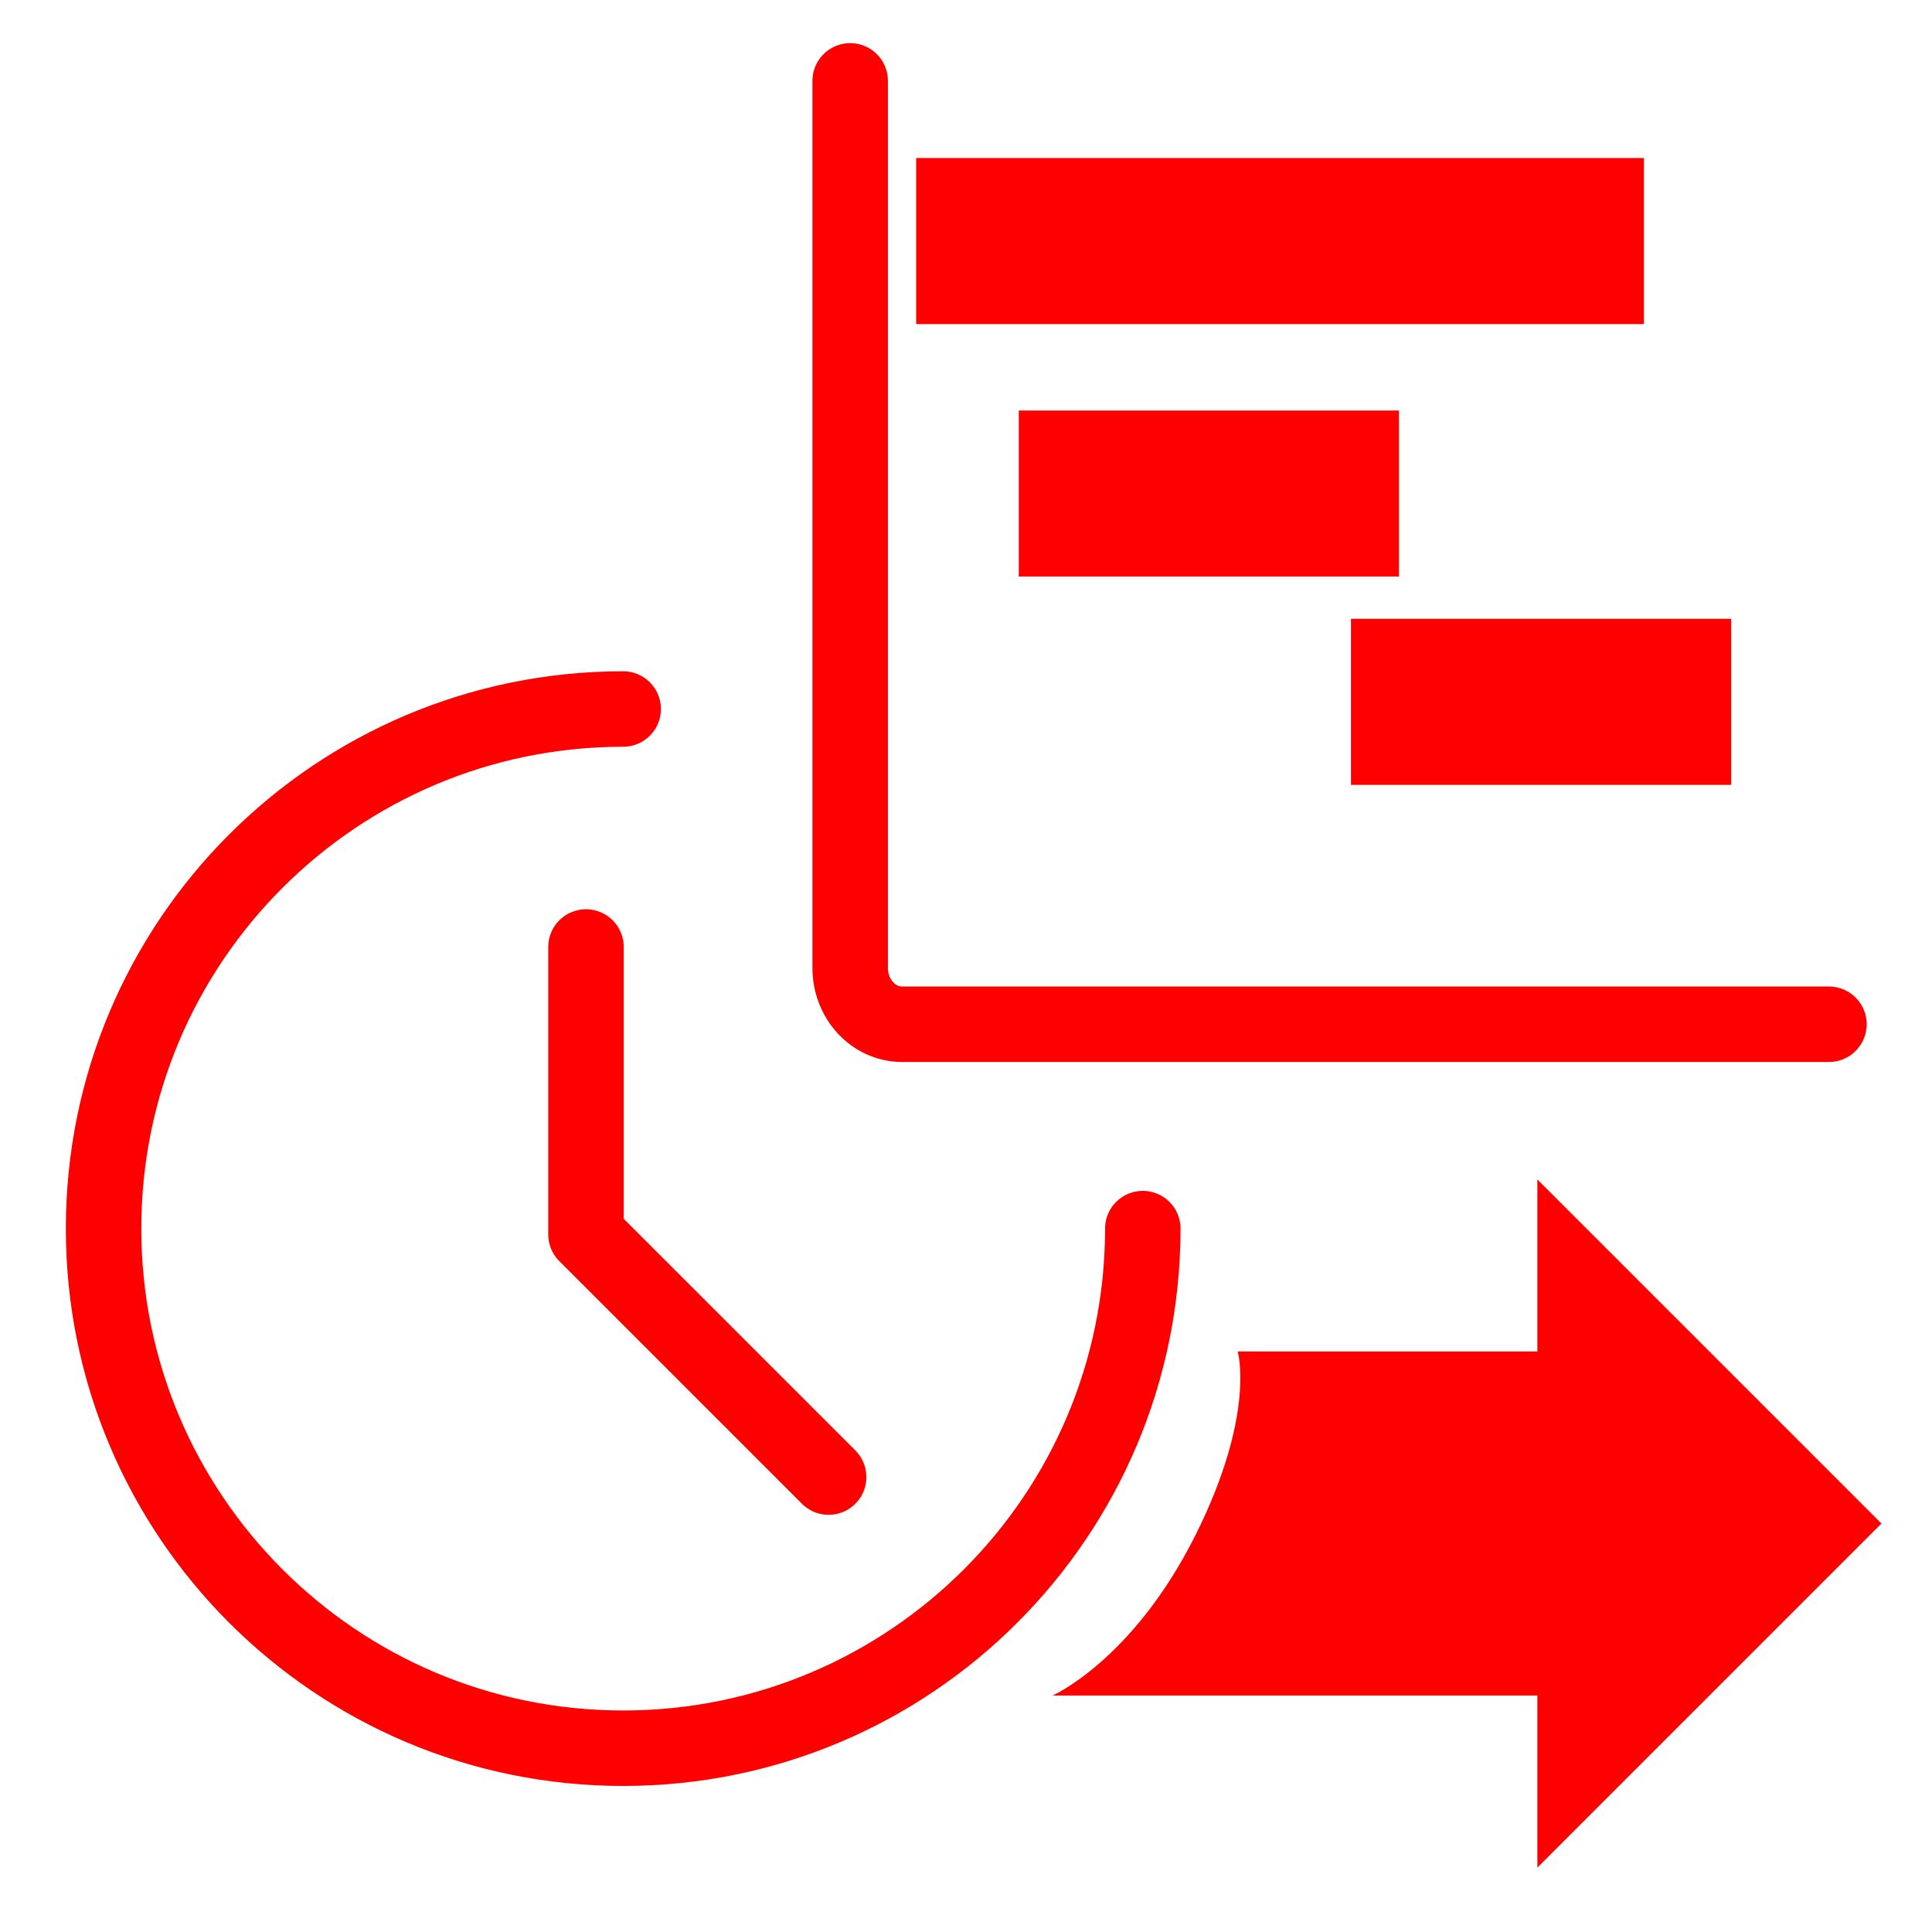
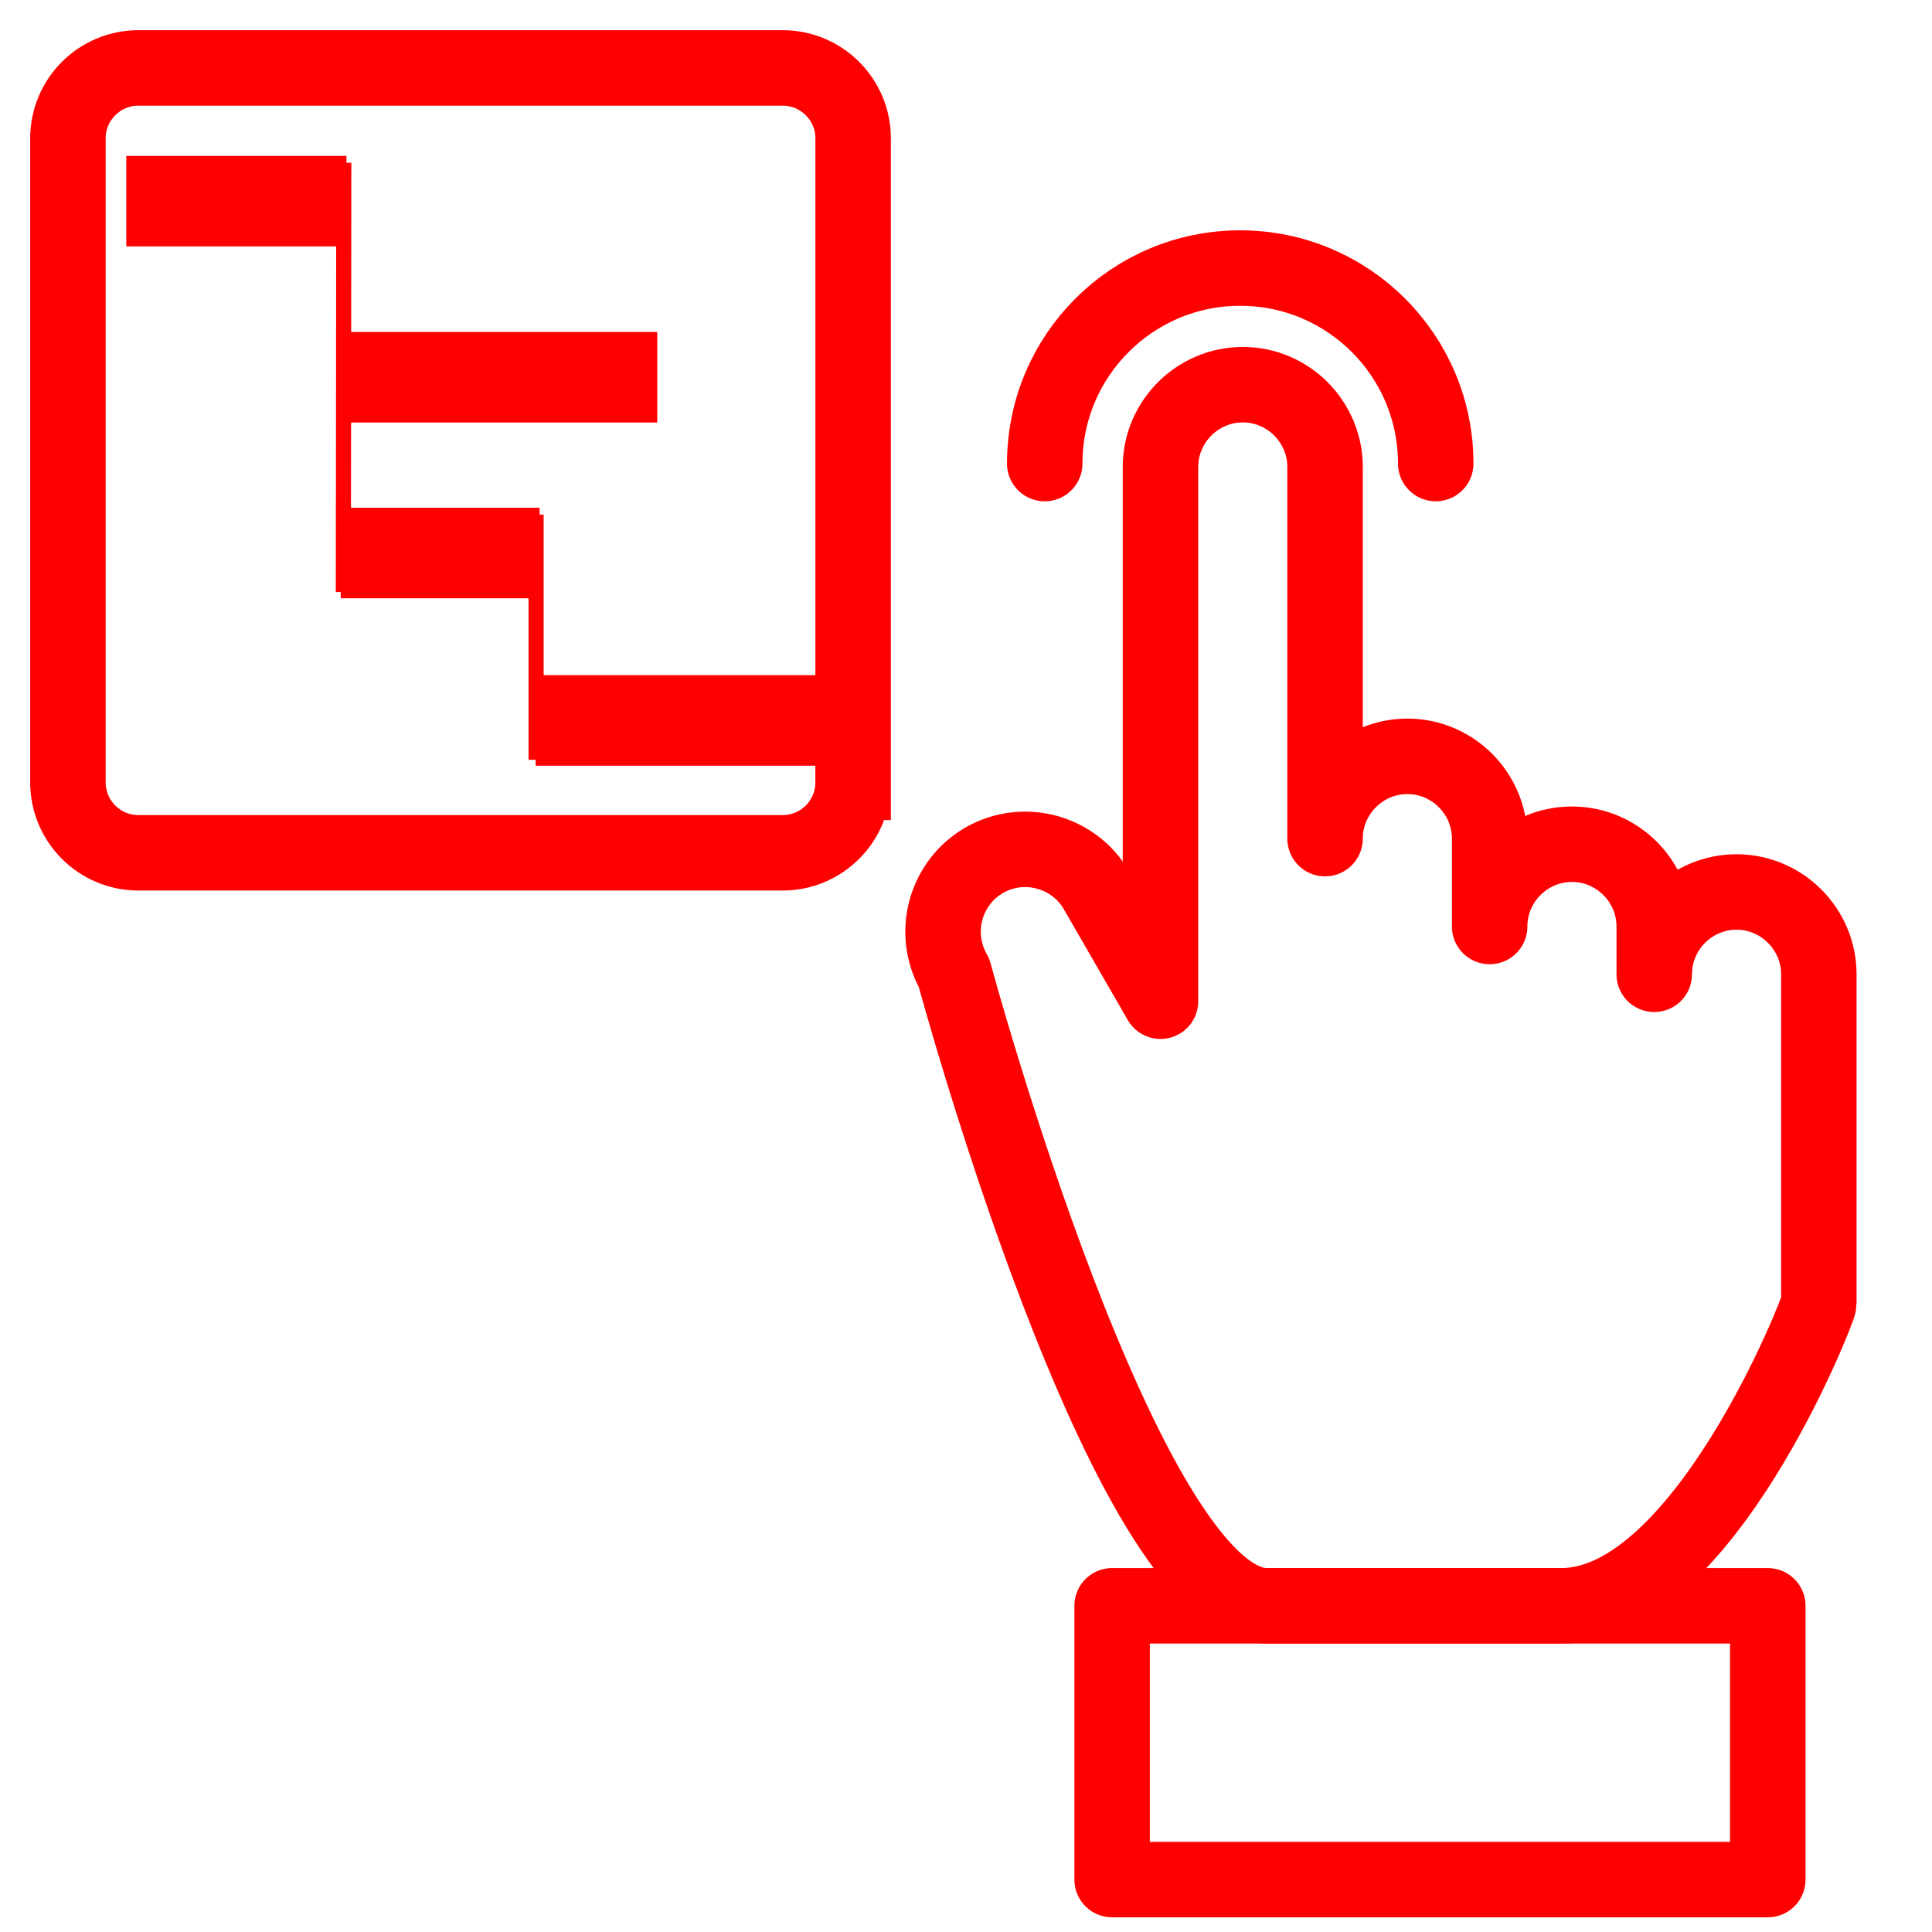
- <svg xmlns="http://www.w3.org/2000/svg" version="1.1" x="0px" y="0px" width="128px" height="128px" viewBox="0 0 128 128" enable-background="new 0 0 128 128" xml:space="preserve">
-   <g id="Calque_1" display="none">
-     <g id="Calque_1_1_">
+ <svg xmlns="http://www.w3.org/2000/svg" version="1.1" id="Calque_1" x="0px" y="0px" width="128px" height="128px" viewBox="0 0 128 128" enable-background="new 0 0 128 128" xml:space="preserve">
+   <g id="Calque_1_2_" display="none">
+     <g id="Calque_1_1_" display="inline">
	</g>
    <line display="inline" fill="none" stroke="#FF0000" stroke-width="11" stroke-miterlimit="10" x1="5.1" y1="35.064" x2="58.226" y2="35.064" />
    <line display="inline" fill="none" stroke="#FF0000" stroke-width="11" stroke-miterlimit="10" x1="58.226" y1="46.698" x2="86.372" y2="46.698" />
    <line display="inline" fill="none" stroke="#FF0000" stroke-width="11" stroke-miterlimit="10" x1="17.83" y1="68.512" x2="45.601" y2="68.512" />
    <line display="inline" fill="none" stroke="#FF0000" stroke-width="11" stroke-miterlimit="10" x1="45.601" y1="81.646" x2="68.682" y2="81.646" />
    <line display="inline" fill="none" stroke="#FF0000" stroke-width="11" stroke-miterlimit="10" x1="67.805" y1="92.5" x2="113.844" y2="92.5" />
-     <path display="inline" fill="none" stroke="#FF0000" stroke-width="5" stroke-miterlimit="10" d="M124.111,105.398   c0,3.594-2.688,6.509-6.006,6.509H11.022c-3.316,0-6.004-2.915-6.004-6.509V15.383c0-3.594,2.688-6.507,6.004-6.507h107.083   c3.318,0,6.006,2.914,6.006,6.507V105.398z" />
-   </g>
-   <g id="Calque_1_-_copie">
-     <g id="Calque_1_3_" display="none">
- 	</g>
-     <path fill="none" stroke="#FF0000" stroke-width="5" stroke-linecap="round" stroke-miterlimit="10" d="M121.172,67.86H59.769   c-1.901,0-3.443-1.671-3.443-3.732V5.358" />
-     <line fill="none" stroke="#FF0000" stroke-width="11" stroke-miterlimit="10" x1="60.698" y1="15.97" x2="108.913" y2="15.97" />
-     <line fill="none" stroke="#FF0000" stroke-width="11" stroke-miterlimit="10" x1="67.496" y1="32.699" x2="92.685" y2="32.699" />
-     <line fill="none" stroke="#FF0000" stroke-width="11" stroke-miterlimit="10" x1="89.505" y1="46.5" x2="114.692" y2="46.5" />
-     <g id="Calque_2_1_">
-       <path fill="none" stroke="#FF0000" stroke-width="5" stroke-linecap="round" stroke-linejoin="round" stroke-miterlimit="10" d="    M75.713,81.399c0,19.012-15.414,34.425-34.426,34.425c-19.012,0-34.425-15.413-34.425-34.425    c0-19.013,15.413-34.425,34.425-34.425" />
-       <polyline fill="none" stroke="#FF0000" stroke-width="5" stroke-linecap="round" stroke-linejoin="round" stroke-miterlimit="10" points="    38.823,62.741 38.823,81.786 54.899,97.861   " />
-     </g>
+     <path display="inline" fill="none" stroke="#FF0000" stroke-width="5" stroke-miterlimit="10" d="M124.111,105.398   c0,3.594-2.688,6.509-6.006,6.509H11.022c-3.316,0-6.004-2.915-6.004-6.509V15.383c0-3.594,2.688-6.507,6.004-6.507h107.083   c3.317,0,6.006,2.914,6.006,6.507V105.398z" />
  </g>
  <g id="Calque_3" display="none">
    <g id="Calque_2" display="inline">
      <g>
        <g>
-           <path fill="none" stroke="#FF0000" stroke-width="5" stroke-linecap="round" stroke-linejoin="round" stroke-miterlimit="10" d="      M102.315,74.567c2.096-2.558,1.718-6.363-0.839-8.459c-2.561-2.097-6.368-1.718-8.463,0.839l2.212-2.699      c2.097-2.559,1.718-6.365-0.841-8.462c-2.561-2.097-6.367-1.72-8.464,0.839l4.069-4.967c2.096-2.558,1.717-6.365-0.841-8.461      c-2.56-2.097-6.366-1.719-8.462,0.84L97.898,23.03c2.096-2.559,1.719-6.366-0.84-8.463c-2.559-2.096-6.367-1.717-8.463,0.842      L63.857,45.604l1.516-9.225c0.535-3.261-1.697-6.37-4.96-6.906c-3.265-0.536-6.372,1.696-6.908,4.959      c0,0-19.643,43.706-11.642,50.261l16.662,13.65c8.001,6.556,28.285-4.852,28.546-5.172L102.315,74.567L102.315,74.567z" />
-           <rect x="21.366" y="90.455" transform="matrix(-0.7735 -0.6338 0.6338 -0.7735 16.7105 206.8854)" fill="none" stroke="#FF0000" stroke-width="5" stroke-linecap="round" stroke-linejoin="round" stroke-miterlimit="10" width="47.907" height="20.005" />
+           <path fill="none" stroke="#FF0000" stroke-width="5" stroke-linecap="round" stroke-linejoin="round" stroke-miterlimit="10" d="      M102.314,74.566c2.097-2.558,1.719-6.362-0.838-8.459c-2.562-2.097-6.369-1.717-8.463,0.84l2.211-2.699      c2.098-2.559,1.719-6.365-0.841-8.462c-2.561-2.097-6.366-1.72-8.464,0.839l4.068-4.967c2.097-2.558,1.718-6.365-0.84-8.461      c-2.561-2.097-6.366-1.719-8.463,0.84L97.898,23.03c2.096-2.559,1.719-6.366-0.84-8.463c-2.56-2.096-6.367-1.717-8.463,0.842      L63.857,45.604l1.516-9.225c0.535-3.261-1.697-6.37-4.96-6.906c-3.265-0.536-6.372,1.696-6.908,4.959      c0,0-19.643,43.707-11.642,50.261l16.662,13.649c8,6.556,28.286-4.852,28.545-5.172L102.314,74.566L102.314,74.566z" />
+           <rect x="21.372" y="90.455" transform="matrix(0.7735 0.6338 -0.6338 0.7735 73.9361 -5.9735)" fill="none" stroke="#FF0000" stroke-width="5" stroke-linecap="round" stroke-linejoin="round" stroke-miterlimit="10" width="47.907" height="20.006" />
        </g>
-         <path fill="none" stroke="#FF0000" stroke-width="5" stroke-linecap="round" stroke-linejoin="round" stroke-miterlimit="10" d="     M82.213,9.857c5-6.103,14.001-6.998,20.104-1.997c6.103,4.999,6.996,14.001,1.996,20.104" />
+         <path fill="none" stroke="#FF0000" stroke-width="5" stroke-linecap="round" stroke-linejoin="round" stroke-miterlimit="10" d="     M82.213,9.857c5-6.103,14.001-6.998,20.104-1.997c6.104,4.999,6.996,14.001,1.996,20.104" />
      </g>
    </g>
  </g>
-   <g id="Calque_4">
+   <g id="Calque_2_2_">
    <g>
-       <path fill="#FF0000" d="M101.854,78.14v11.399H82c0,0,1.219,4.136-2.793,12.16c-4.145,8.29-9.475,10.637-9.475,10.637h32.122    v11.398l22.797-22.797L101.854,78.14z" />
+       <g>
+         <path fill="none" stroke="#FF0000" stroke-width="5" stroke-linecap="round" stroke-linejoin="round" stroke-miterlimit="10" d="     M120.502,64.549c0-3-2.456-5.453-5.454-5.453c-2.997,0-5.451,2.454-5.451,5.453v-3.167c0-3-2.453-5.451-5.453-5.451     c-2.997,0-5.451,2.454-5.451,5.451v-5.82c0-3-2.452-5.453-5.452-5.453c-2.998,0-5.453,2.455-5.453,5.453V30.938     c0-2.998-2.452-5.452-5.448-5.452c-2.999,0-5.455,2.454-5.455,5.452v35.396l-4.235-7.34c-1.5-2.598-4.852-3.495-7.448-1.997     c-2.598,1.501-3.496,4.852-1.996,7.45c0,0,11.338,41.941,20.714,41.941h19.532c9.376,0,17.051-19.656,17.051-20.031     L120.502,64.549L120.502,64.549z" />
+         <rect x="73.681" y="106.389" fill="none" stroke="#FF0000" stroke-width="5" stroke-linecap="round" stroke-linejoin="round" stroke-miterlimit="10" width="43.44" height="18.138" />
+       </g>
+       <path fill="none" stroke="#FF0000" stroke-width="5" stroke-linecap="round" stroke-linejoin="round" stroke-miterlimit="10" d="    M69.216,30.712c0-7.154,5.798-12.952,12.951-12.952c7.155,0,12.954,5.799,12.954,12.952" />
    </g>
  </g>
+   <g id="Calque_3_1_">
+ </g>
+   <path id="path29" fill="none" stroke="#FF0000" stroke-width="5" stroke-miterlimit="10" d="M56.521,51.832  c0,2.579-2.091,4.668-4.671,4.668H9.17c-2.579,0-4.67-2.09-4.67-4.668V9.168C4.5,6.59,6.591,4.5,9.17,4.5h42.682  c2.579,0,4.67,2.09,4.67,4.668v34.685V51.832z" />
+   <line id="line31" fill="none" stroke="#FF0000" stroke-width="6" stroke-miterlimit="10" x1="8.367" y1="13.326" x2="22.952" y2="13.326" />
+   <line id="line33" fill="none" stroke="#FF0000" stroke-width="6" stroke-miterlimit="10" x1="22.573" y1="36.637" x2="35.749" y2="36.637" />
+   <line id="line37" fill="none" stroke="#FF0000" stroke-width="6" stroke-miterlimit="10" x1="22.941" y1="24.994" x2="43.543" y2="24.994" />
+   <line id="line39" fill="none" stroke="#FF0000" stroke-width="6" stroke-miterlimit="10" x1="35.488" y1="47.731" x2="56.704" y2="47.731" />
+   <path id="path2790" fill="none" stroke="#FF0000" d="M22.778,10.781l-0.031,28.442" />
+   <path id="path2790-1" fill="none" stroke="#FF0000" d="M35.517,34.095v16.243" />
</svg>
